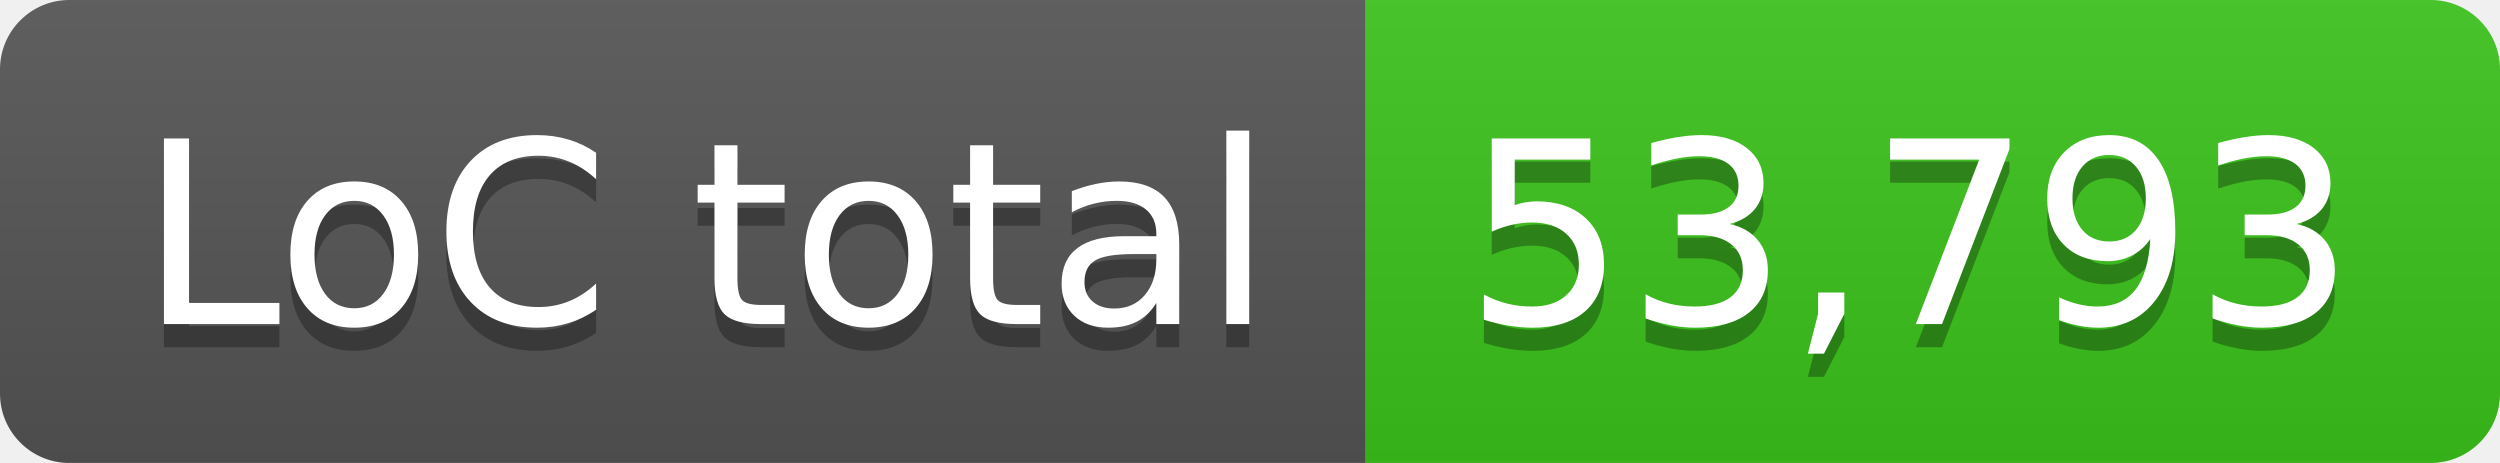
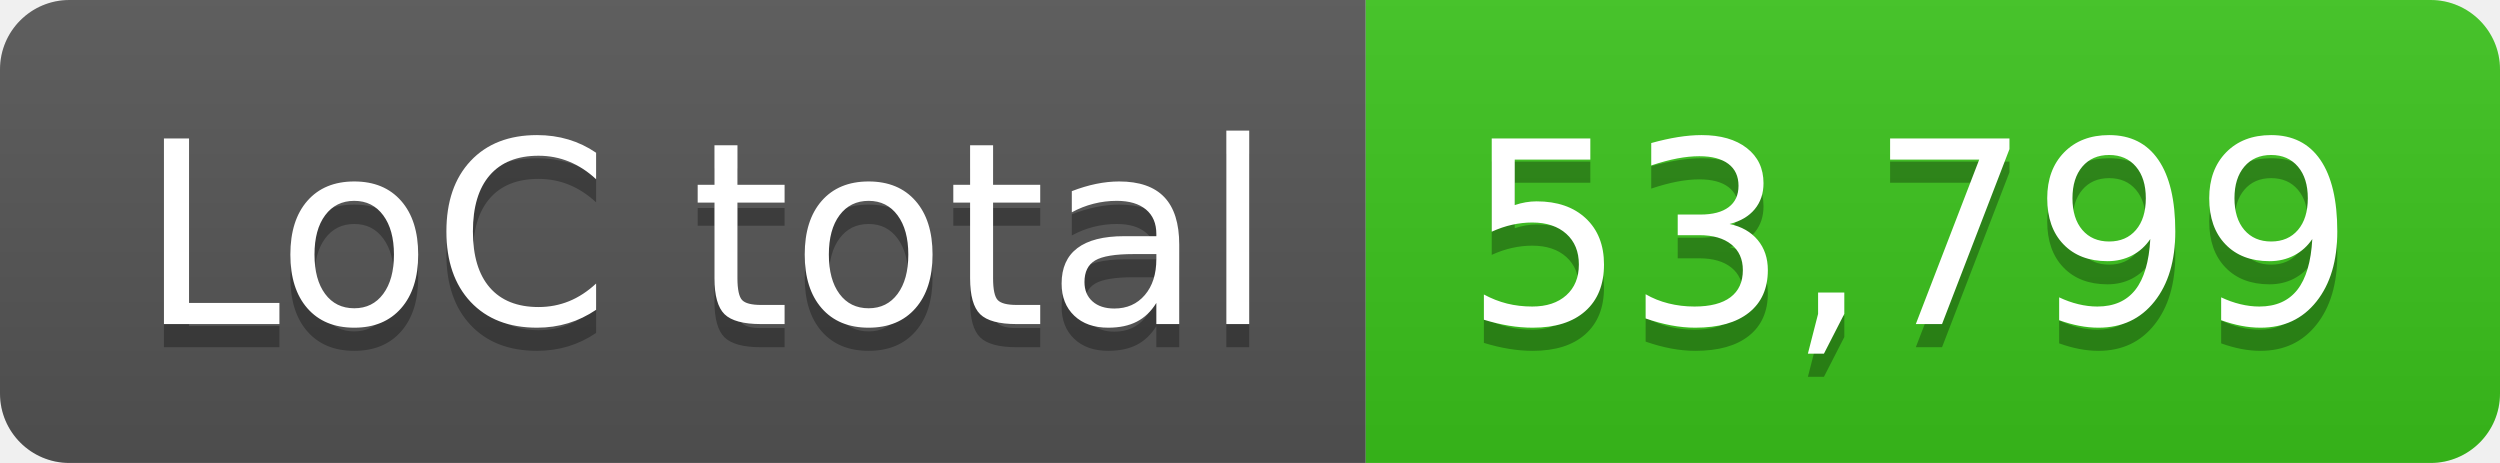
- <svg xmlns="http://www.w3.org/2000/svg" width="108" height="20" role="img" aria-label="LoC total: 53,793">
+ <svg xmlns="http://www.w3.org/2000/svg" width="108" height="20" role="img" aria-label="LoC total: 53,799">
  <linearGradient id="s" x2="0" y2="100%">
    <stop offset="0" stop-color="#bbb" stop-opacity=".1" />
    <stop offset="1" stop-opacity=".1" />
  </linearGradient>
  <clipPath id="r">
    <rect width="108" height="20" rx="3" fill="#fff" />
  </clipPath>
  <g clip-path="url(#r)">
    <rect width="59" height="20" fill="#555" />
    <rect x="59" width="49" height="20" fill="#3bc41c" />
    <rect width="108" height="20" fill="url(#s)" />
  </g>
  <g fill="#fff" text-anchor="middle" font-family="Verdana,Geneva,DejaVu Sans,sans-serif" text-rendering="geometricPrecision" font-size="110">
    <text aria-hidden="true" x="305" y="150" fill="#010101" fill-opacity=".3" transform="scale(.1)" textLength="490">LoC total</text>
    <text x="305" y="140" transform="scale(.1)" fill="#fff" textLength="490">LoC total</text>
-     <text aria-hidden="true" x="825" y="150" fill="#010101" fill-opacity=".3" transform="scale(.1)" textLength="390">53,793</text>
-     <text x="825" y="140" transform="scale(.1)" fill="#fff" textLength="390">53,793</text>
+     <text aria-hidden="true" x="825" y="150" fill="#010101" fill-opacity=".3" transform="scale(.1)" textLength="390">53,799</text>
+     <text x="825" y="140" transform="scale(.1)" fill="#fff" textLength="390">53,799</text>
  </g>
</svg>
